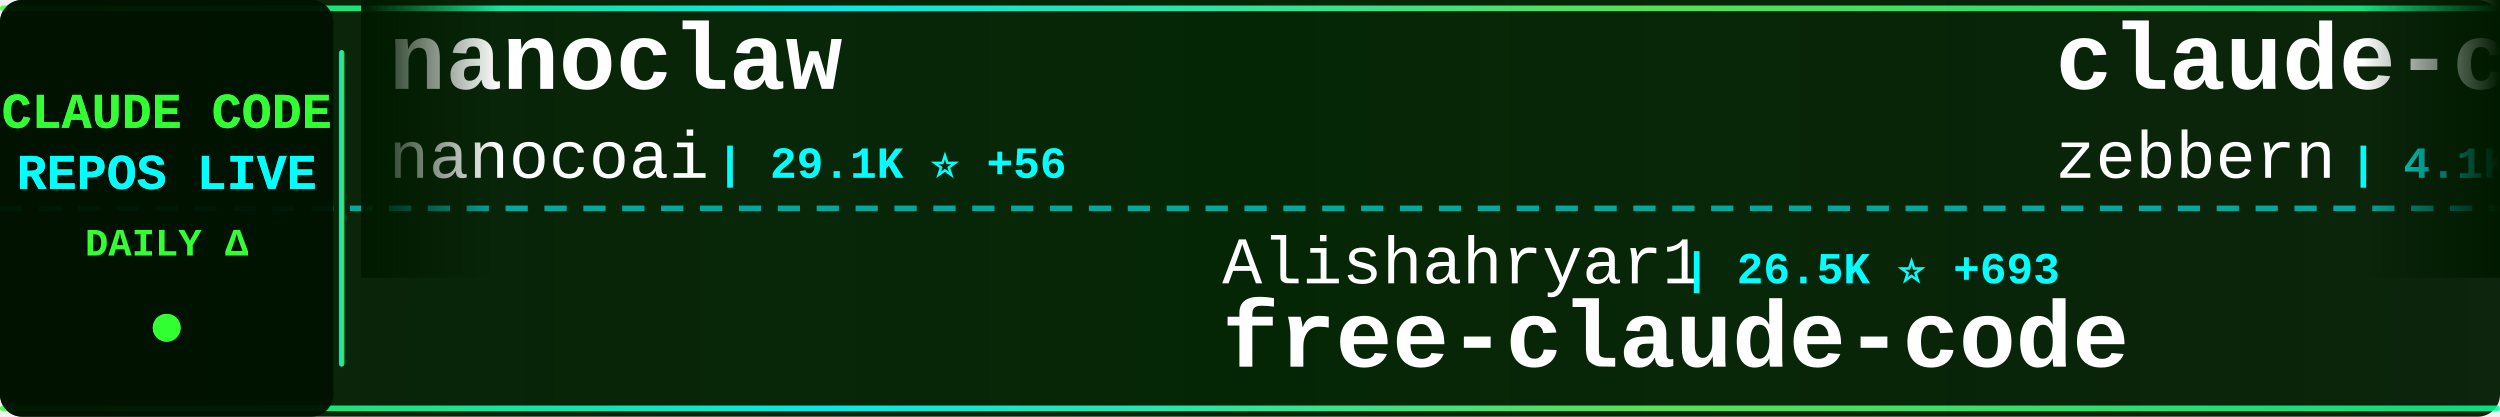
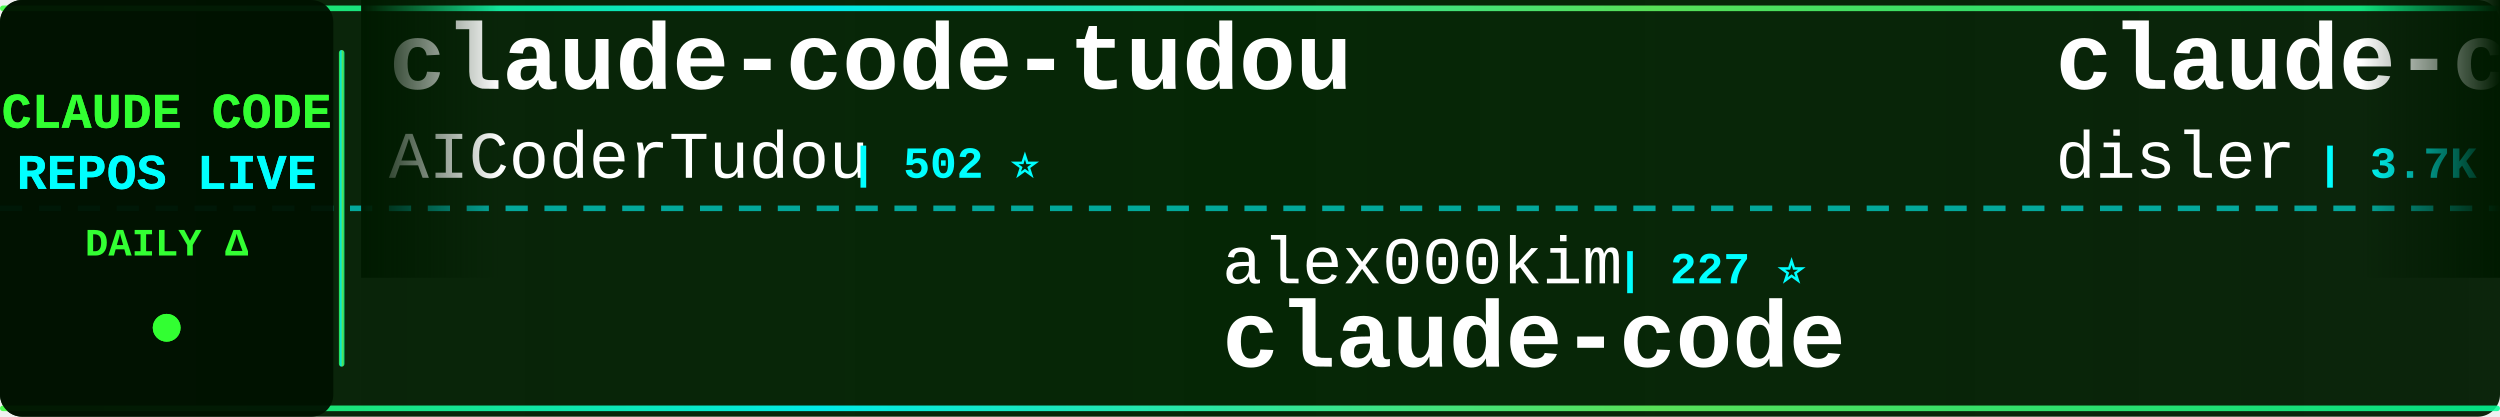
<svg xmlns="http://www.w3.org/2000/svg" width="900" height="150">
  <defs>
    <linearGradient id="tickerBg" x1="0%" y1="0%" x2="100%" y2="0%">
      <stop offset="0%" style="stop-color:#001a00;stop-opacity:0.95" />
      <stop offset="50%" style="stop-color:#002200;stop-opacity:0.98" />
      <stop offset="100%" style="stop-color:#001a00;stop-opacity:0.95" />
    </linearGradient>
    <linearGradient id="borderGrad" x1="0%" y1="0%" x2="100%" y2="0%">
      <stop offset="0%" style="stop-color:#33ff33;stop-opacity:0.85">
        <animate attributeName="stop-opacity" values="0.85;1;0.85" dur="2s" repeatCount="indefinite" />
      </stop>
      <stop offset="33%" style="stop-color:#00ffff;stop-opacity:0.9">
        <animate attributeName="stop-opacity" values="0.9;1;0.9" dur="2.2s" repeatCount="indefinite" />
      </stop>
      <stop offset="66%" style="stop-color:#66ff66;stop-opacity:0.85">
        <animate attributeName="stop-opacity" values="0.85;1;0.85" dur="1.8s" repeatCount="indefinite" />
      </stop>
      <stop offset="100%" style="stop-color:#00ff99;stop-opacity:0.85">
        <animate attributeName="stop-opacity" values="0.85;1;0.85" dur="2s" repeatCount="indefinite" />
      </stop>
    </linearGradient>
    <filter id="textGlow">
      <feGaussianBlur stdDeviation="0.1" result="coloredBlur" />
      <feMerge>
        <feMergeNode in="coloredBlur" />
        <feMergeNode in="SourceGraphic" />
      </feMerge>
    </filter>
    <filter id="metricGlow">
      <feGaussianBlur stdDeviation="0.2" result="coloredBlur" />
      <feMerge>
        <feMergeNode in="coloredBlur" />
        <feMergeNode in="SourceGraphic" />
      </feMerge>
    </filter>
    <linearGradient id="leftFade" x1="0%" y1="0%" x2="100%" y2="0%">
      <stop offset="0%" style="stop-color:#001a00;stop-opacity:1" />
      <stop offset="100%" style="stop-color:#001a00;stop-opacity:0" />
    </linearGradient>
    <linearGradient id="rightFade" x1="0%" y1="0%" x2="100%" y2="0%">
      <stop offset="0%" style="stop-color:#001a00;stop-opacity:0" />
      <stop offset="100%" style="stop-color:#001a00;stop-opacity:1" />
    </linearGradient>
  </defs>
  <rect width="900" height="150" fill="url(#tickerBg)" rx="8" />
  <rect x="0" y="2" width="900" height="2" fill="url(#borderGrad)" rx="1" />
  <rect x="0" y="146" width="900" height="2" fill="url(#borderGrad)" rx="1" />
  <line x1="0" y1="75" x2="900" y2="75" stroke="#00ffff" stroke-width="2" stroke-dasharray="8 6" opacity="0.6" />
  <rect x="0" y="0" width="120" height="150" fill="#001100" opacity="0.95" rx="8" />
  <text x="60" y="46" font-family="'Courier New', monospace" font-size="18" font-weight="bold" fill="#33ff33" text-anchor="middle" filter="url(#textGlow)">
    CLAUDE CODE
  </text>
  <text x="60" y="68" font-family="'Courier New', monospace" font-size="18" font-weight="bold" fill="#00ffff" text-anchor="middle" filter="url(#textGlow)">
    REPOS LIVE
  </text>
  <text x="60" y="92" font-family="'Courier New', monospace" font-size="14" font-weight="bold" fill="#33ff33" text-anchor="middle">
    DAILY Δ
  </text>
  <circle cx="60" cy="118" r="5" fill="#33ff33" filter="url(#metricGlow)">
    <animate attributeName="r" values="4;6;4" dur="1.5s" repeatCount="indefinite" />
    <animate attributeName="opacity" values="0.6;1;0.6" dur="1.5s" repeatCount="indefinite" />
  </circle>
  <rect x="122" y="18" width="2" height="114" fill="url(#borderGrad)" rx="1" />
  <clipPath id="tickerClip">
    <rect x="130" y="0" width="770" height="150" />
  </clipPath>
  <g clip-path="url(#tickerClip)">
    <g id="tickerItems">
      <animateTransform attributeName="transform" attributeType="XML" type="translate" from="0 0" to="-3000 0" dur="54s" repeatCount="indefinite" />
      <g transform="translate(0, 0)">
-         <text x="140" y="32" font-family="'Courier New', monospace" font-size="34" font-weight="bold" fill="#ffffff">nanoclaw</text>
-         <text x="140" y="64" font-family="'Courier New', monospace" font-size="24" font-weight="normal" fill="#ffffff" opacity="1.0">nanocoai</text>
-         <text x="258" y="64" font-family="'Courier New', monospace" font-size="16" font-weight="bold" fill="#00ffff"> | 29.1K ⭐ +56</text>
+         <text x="140" y="32" font-family="'Courier New', monospace" font-size="34" font-weight="bold" fill="#ffffff">claude-code-tudou</text>
+         <text x="140" y="64" font-family="'Courier New', monospace" font-size="24" font-weight="normal" fill="#ffffff" opacity="1.0">AICoderTudou</text>
+         <text x="306" y="64" font-family="'Courier New', monospace" font-size="16" font-weight="bold" fill="#00ffff"> | 502 ⭐</text>
      </g>
      <g transform="translate(300, 0)">
-         <text x="140" y="102" font-family="'Courier New', monospace" font-size="24" font-weight="normal" fill="#ffffff" opacity="1.0">Alishahryar1</text>
-         <text x="306" y="102" font-family="'Courier New', monospace" font-size="16" font-weight="bold" fill="#00ffff"> | 26.5K ⭐ +693</text>
-         <text x="140" y="132" font-family="'Courier New', monospace" font-size="34" font-weight="bold" fill="#ffffff">free-claude-code</text>
+         <text x="140" y="102" font-family="'Courier New', monospace" font-size="24" font-weight="normal" fill="#ffffff" opacity="1.0">alex000kim</text>
+         <text x="282" y="102" font-family="'Courier New', monospace" font-size="16" font-weight="bold" fill="#00ffff"> | 227 ⭐</text>
+         <text x="140" y="132" font-family="'Courier New', monospace" font-size="34" font-weight="bold" fill="#ffffff">claude-code</text>
      </g>
      <g transform="translate(600, 0)">
-         <text x="140" y="32" font-family="'Courier New', monospace" font-size="34" font-weight="bold" fill="#ffffff">claude-code-guide</text>
-         <text x="140" y="64" font-family="'Courier New', monospace" font-size="24" font-weight="normal" fill="#ffffff" opacity="1.0">zebbern</text>
-         <text x="246" y="64" font-family="'Courier New', monospace" font-size="16" font-weight="bold" fill="#00ffff"> | 4.1K ⭐ +3</text>
+         <text x="140" y="32" font-family="'Courier New', monospace" font-size="34" font-weight="bold" fill="#ffffff">claude-code-hooks-master...</text>
+         <text x="140" y="64" font-family="'Courier New', monospace" font-size="24" font-weight="normal" fill="#ffffff" opacity="1.0">disler</text>
+         <text x="234" y="64" font-family="'Courier New', monospace" font-size="16" font-weight="bold" fill="#00ffff"> | 3.7K ⭐ +4</text>
      </g>
      <g transform="translate(900, 0)">
-         <text x="140" y="102" font-family="'Courier New', monospace" font-size="24" font-weight="normal" fill="#ffffff" opacity="1.0">musistudio</text>
-         <text x="282" y="102" font-family="'Courier New', monospace" font-size="16" font-weight="bold" fill="#00ffff"> | 34.2K ⭐ +37</text>
-         <text x="140" y="132" font-family="'Courier New', monospace" font-size="34" font-weight="bold" fill="#ffffff">claude-code-router</text>
+         <text x="140" y="102" font-family="'Courier New', monospace" font-size="24" font-weight="normal" fill="#ffffff" opacity="1.0">sickn33</text>
+         <text x="246" y="102" font-family="'Courier New', monospace" font-size="16" font-weight="bold" fill="#00ffff"> | 38.1K ⭐ +129</text>
+         <text x="140" y="132" font-family="'Courier New', monospace" font-size="34" font-weight="bold" fill="#ffffff">antigravity-awesome-skil...</text>
      </g>
      <g transform="translate(1200, 0)">
-         <text x="140" y="32" font-family="'Courier New', monospace" font-size="34" font-weight="bold" fill="#ffffff">claude-code-settings</text>
-         <text x="140" y="64" font-family="'Courier New', monospace" font-size="24" font-weight="normal" fill="#ffffff" opacity="1.0">feiskyer</text>
-         <text x="258" y="64" font-family="'Courier New', monospace" font-size="16" font-weight="bold" fill="#00ffff"> | 1.5K ⭐ +1</text>
+         <text x="140" y="32" font-family="'Courier New', monospace" font-size="34" font-weight="bold" fill="#ffffff">claude-code-guide</text>
+         <text x="140" y="64" font-family="'Courier New', monospace" font-size="24" font-weight="normal" fill="#ffffff" opacity="1.0">Cranot</text>
+         <text x="234" y="64" font-family="'Courier New', monospace" font-size="16" font-weight="bold" fill="#00ffff"> | 2.8K ⭐ +1</text>
      </g>
      <g transform="translate(1500, 0)">
-         <text x="140" y="102" font-family="'Courier New', monospace" font-size="24" font-weight="normal" fill="#ffffff" opacity="1.0">mehmoodosman</text>
-         <text x="306" y="102" font-family="'Courier New', monospace" font-size="16" font-weight="bold" fill="#00ffff"> | 169 ⭐</text>
+         <text x="140" y="102" font-family="'Courier New', monospace" font-size="24" font-weight="normal" fill="#ffffff" opacity="1.0">oboard</text>
+         <text x="234" y="102" font-family="'Courier New', monospace" font-size="16" font-weight="bold" fill="#00ffff"> | 3.1K ⭐ +3</text>
+         <text x="140" y="132" font-family="'Courier New', monospace" font-size="34" font-weight="bold" fill="#ffffff">claude-code-rev</text>
+       </g>
+       <g transform="translate(1800, 0)">
+         <text x="140" y="32" font-family="'Courier New', monospace" font-size="34" font-weight="bold" fill="#ffffff">collection-claude-code-s...</text>
+         <text x="140" y="64" font-family="'Courier New', monospace" font-size="24" font-weight="normal" fill="#ffffff" opacity="1.0">chauncygu</text>
+         <text x="270" y="64" font-family="'Courier New', monospace" font-size="16" font-weight="bold" fill="#00ffff"> | 2.5K ⭐ +3</text>
+       </g>
+       <g transform="translate(2100, 0)">
+         <text x="140" y="102" font-family="'Courier New', monospace" font-size="24" font-weight="normal" fill="#ffffff" opacity="1.0">anthropics</text>
+         <text x="282" y="102" font-family="'Courier New', monospace" font-size="16" font-weight="bold" fill="#00ffff"> | 841 ⭐ +2</text>
+         <text x="140" y="132" font-family="'Courier New', monospace" font-size="34" font-weight="bold" fill="#ffffff">claude-code-base-action</text>
+       </g>
+       <g transform="translate(2400, 0)">
+         <text x="140" y="32" font-family="'Courier New', monospace" font-size="34" font-weight="bold" fill="#ffffff">CLIProxyAPI</text>
+         <text x="140" y="64" font-family="'Courier New', monospace" font-size="24" font-weight="normal" fill="#ffffff" opacity="1.0">router-for-me</text>
+         <text x="318" y="64" font-family="'Courier New', monospace" font-size="16" font-weight="bold" fill="#00ffff"> | 33.7K ⭐ +263</text>
+       </g>
+       <g transform="translate(2700, 0)">
+         <text x="140" y="102" font-family="'Courier New', monospace" font-size="24" font-weight="normal" fill="#ffffff" opacity="1.0">chiragjoshi12</text>
+         <text x="318" y="102" font-family="'Courier New', monospace" font-size="16" font-weight="bold" fill="#00ffff"> | 203 ⭐</text>
        <text x="140" y="132" font-family="'Courier New', monospace" font-size="34" font-weight="bold" fill="#ffffff">claude-code</text>
      </g>
-       <g transform="translate(1800, 0)">
-         <text x="140" y="32" font-family="'Courier New', monospace" font-size="34" font-weight="bold" fill="#ffffff">claude-code</text>
-         <text x="140" y="64" font-family="'Courier New', monospace" font-size="24" font-weight="normal" fill="#ffffff" opacity="1.0">RishabhK103</text>
-         <text x="294" y="64" font-family="'Courier New', monospace" font-size="16" font-weight="bold" fill="#00ffff"> | 84 ⭐ +2</text>
-       </g>
-       <g transform="translate(2100, 0)">
-         <text x="140" y="102" font-family="'Courier New', monospace" font-size="24" font-weight="normal" fill="#ffffff" opacity="1.0">OneRedOak</text>
-         <text x="270" y="102" font-family="'Courier New', monospace" font-size="16" font-weight="bold" fill="#00ffff"> | 3.8K ⭐ +1</text>
-         <text x="140" y="132" font-family="'Courier New', monospace" font-size="34" font-weight="bold" fill="#ffffff">claude-code-workflows</text>
-       </g>
-       <g transform="translate(2400, 0)">
-         <text x="140" y="32" font-family="'Courier New', monospace" font-size="34" font-weight="bold" fill="#ffffff">agents</text>
-         <text x="140" y="64" font-family="'Courier New', monospace" font-size="24" font-weight="normal" fill="#ffffff" opacity="1.0">wshobson</text>
-         <text x="258" y="64" font-family="'Courier New', monospace" font-size="16" font-weight="bold" fill="#00ffff"> | 35.7K ⭐ +75</text>
-       </g>
-       <g transform="translate(2700, 0)">
-         <text x="140" y="102" font-family="'Courier New', monospace" font-size="24" font-weight="normal" fill="#ffffff" opacity="1.0">ponponon</text>
-         <text x="258" y="102" font-family="'Courier New', monospace" font-size="16" font-weight="bold" fill="#00ffff"> | 2.2K ⭐ +1</text>
-         <text x="140" y="132" font-family="'Courier New', monospace" font-size="34" font-weight="bold" fill="#ffffff">claude_code_src</text>
-       </g>
      <g transform="translate(3000, 0)">
-         <text x="140" y="32" font-family="'Courier New', monospace" font-size="34" font-weight="bold" fill="#ffffff">nanoclaw</text>
-         <text x="140" y="64" font-family="'Courier New', monospace" font-size="24" font-weight="normal" fill="#ffffff" opacity="1.0">nanocoai</text>
-         <text x="258" y="64" font-family="'Courier New', monospace" font-size="16" font-weight="bold" fill="#00ffff"> | 29.1K ⭐ +56</text>
+         <text x="140" y="32" font-family="'Courier New', monospace" font-size="34" font-weight="bold" fill="#ffffff">claude-code-tudou</text>
+         <text x="140" y="64" font-family="'Courier New', monospace" font-size="24" font-weight="normal" fill="#ffffff" opacity="1.0">AICoderTudou</text>
+         <text x="306" y="64" font-family="'Courier New', monospace" font-size="16" font-weight="bold" fill="#00ffff"> | 502 ⭐</text>
      </g>
      <g transform="translate(3300, 0)">
-         <text x="140" y="102" font-family="'Courier New', monospace" font-size="24" font-weight="normal" fill="#ffffff" opacity="1.0">Alishahryar1</text>
-         <text x="306" y="102" font-family="'Courier New', monospace" font-size="16" font-weight="bold" fill="#00ffff"> | 26.5K ⭐ +693</text>
-         <text x="140" y="132" font-family="'Courier New', monospace" font-size="34" font-weight="bold" fill="#ffffff">free-claude-code</text>
+         <text x="140" y="102" font-family="'Courier New', monospace" font-size="24" font-weight="normal" fill="#ffffff" opacity="1.0">alex000kim</text>
+         <text x="282" y="102" font-family="'Courier New', monospace" font-size="16" font-weight="bold" fill="#00ffff"> | 227 ⭐</text>
+         <text x="140" y="132" font-family="'Courier New', monospace" font-size="34" font-weight="bold" fill="#ffffff">claude-code</text>
      </g>
      <g transform="translate(3600, 0)">
-         <text x="140" y="32" font-family="'Courier New', monospace" font-size="34" font-weight="bold" fill="#ffffff">claude-code-guide</text>
-         <text x="140" y="64" font-family="'Courier New', monospace" font-size="24" font-weight="normal" fill="#ffffff" opacity="1.0">zebbern</text>
-         <text x="246" y="64" font-family="'Courier New', monospace" font-size="16" font-weight="bold" fill="#00ffff"> | 4.1K ⭐ +3</text>
+         <text x="140" y="32" font-family="'Courier New', monospace" font-size="34" font-weight="bold" fill="#ffffff">claude-code-hooks-master...</text>
+         <text x="140" y="64" font-family="'Courier New', monospace" font-size="24" font-weight="normal" fill="#ffffff" opacity="1.0">disler</text>
+         <text x="234" y="64" font-family="'Courier New', monospace" font-size="16" font-weight="bold" fill="#00ffff"> | 3.7K ⭐ +4</text>
      </g>
      <g transform="translate(3900, 0)">
-         <text x="140" y="102" font-family="'Courier New', monospace" font-size="24" font-weight="normal" fill="#ffffff" opacity="1.0">musistudio</text>
-         <text x="282" y="102" font-family="'Courier New', monospace" font-size="16" font-weight="bold" fill="#00ffff"> | 34.2K ⭐ +37</text>
-         <text x="140" y="132" font-family="'Courier New', monospace" font-size="34" font-weight="bold" fill="#ffffff">claude-code-router</text>
+         <text x="140" y="102" font-family="'Courier New', monospace" font-size="24" font-weight="normal" fill="#ffffff" opacity="1.0">sickn33</text>
+         <text x="246" y="102" font-family="'Courier New', monospace" font-size="16" font-weight="bold" fill="#00ffff"> | 38.1K ⭐ +129</text>
+         <text x="140" y="132" font-family="'Courier New', monospace" font-size="34" font-weight="bold" fill="#ffffff">antigravity-awesome-skil...</text>
      </g>
    </g>
  </g>
  <rect x="130" y="0" width="50" height="100" fill="url(#leftFade)" />
  <rect x="850" y="0" width="50" height="100" fill="url(#rightFade)" />
</svg>
